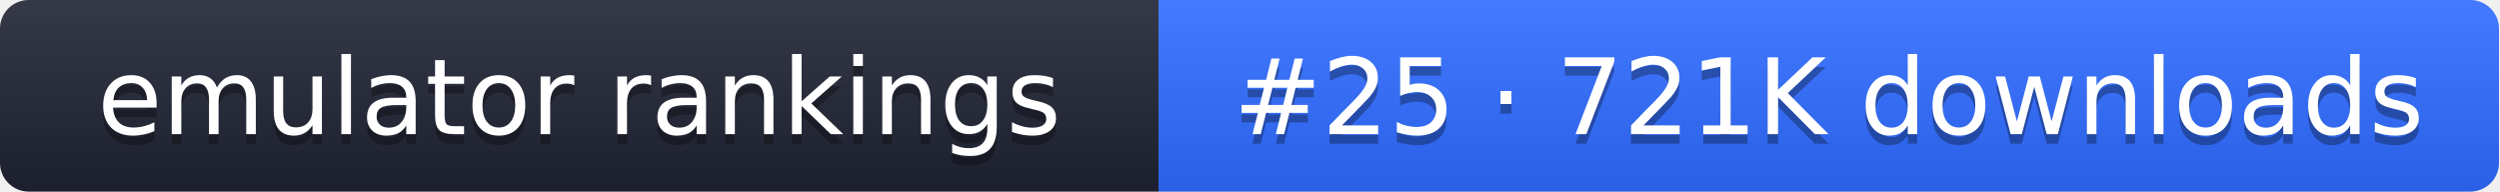
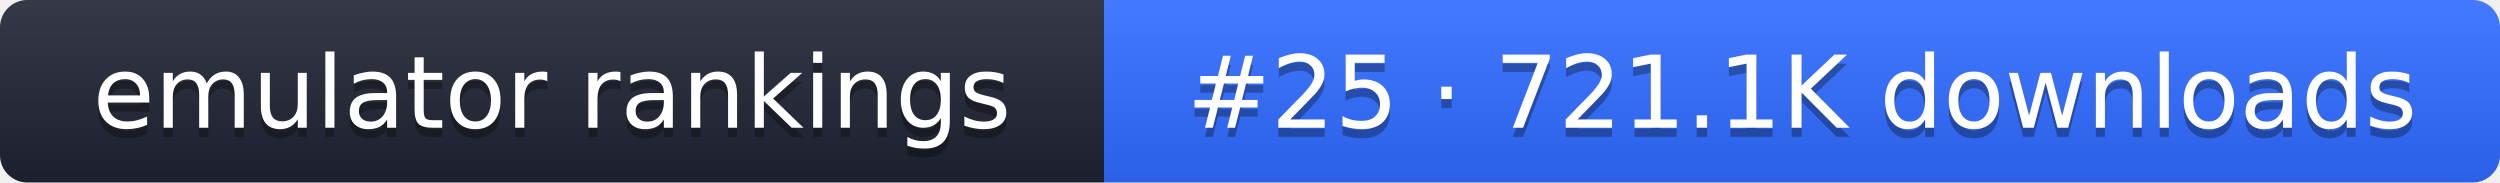
- <svg xmlns="http://www.w3.org/2000/svg" width="261" height="20" role="img" aria-label="emulator rankings: #25 · 721K downloads">
+ <svg xmlns="http://www.w3.org/2000/svg" width="274" height="20" role="img" aria-label="emulator rankings: #25 · 721.1K downloads">
  <linearGradient id="g" x2="0" y2="100%">
    <stop offset="0" stop-color="#fff" stop-opacity=".1" />
    <stop offset="1" stop-opacity=".1" />
  </linearGradient>
  <clipPath id="r">
-     <rect width="261" height="20" rx="3" fill="#fff" />
+     <rect width="274" height="20" rx="3" fill="#fff" />
  </clipPath>
  <g clip-path="url(#r)">
    <rect width="121" height="20" fill="#1f2433" />
-     <rect x="121" width="140" height="20" fill="#2f6bff" />
-     <rect width="261" height="20" fill="url(#g)" />
+     <rect x="121" width="153" height="20" fill="#2f6bff" />
+     <rect width="274" height="20" fill="url(#g)" />
  </g>
  <g fill="#fff" text-anchor="middle" font-family="Verdana,DejaVu Sans,sans-serif" font-size="11">
    <text x="60.5" y="15" fill="#010101" fill-opacity=".3">emulator rankings</text>
    <text x="60.5" y="14">emulator rankings</text>
-     <text x="191" y="15" fill="#010101" fill-opacity=".3">#25 · 721K downloads</text>
-     <text x="191" y="14">#25 · 721K downloads</text>
+     <text x="197.5" y="15" fill="#010101" fill-opacity=".3">#25 · 721.1K downloads</text>
+     <text x="197.5" y="14">#25 · 721.1K downloads</text>
  </g>
</svg>
